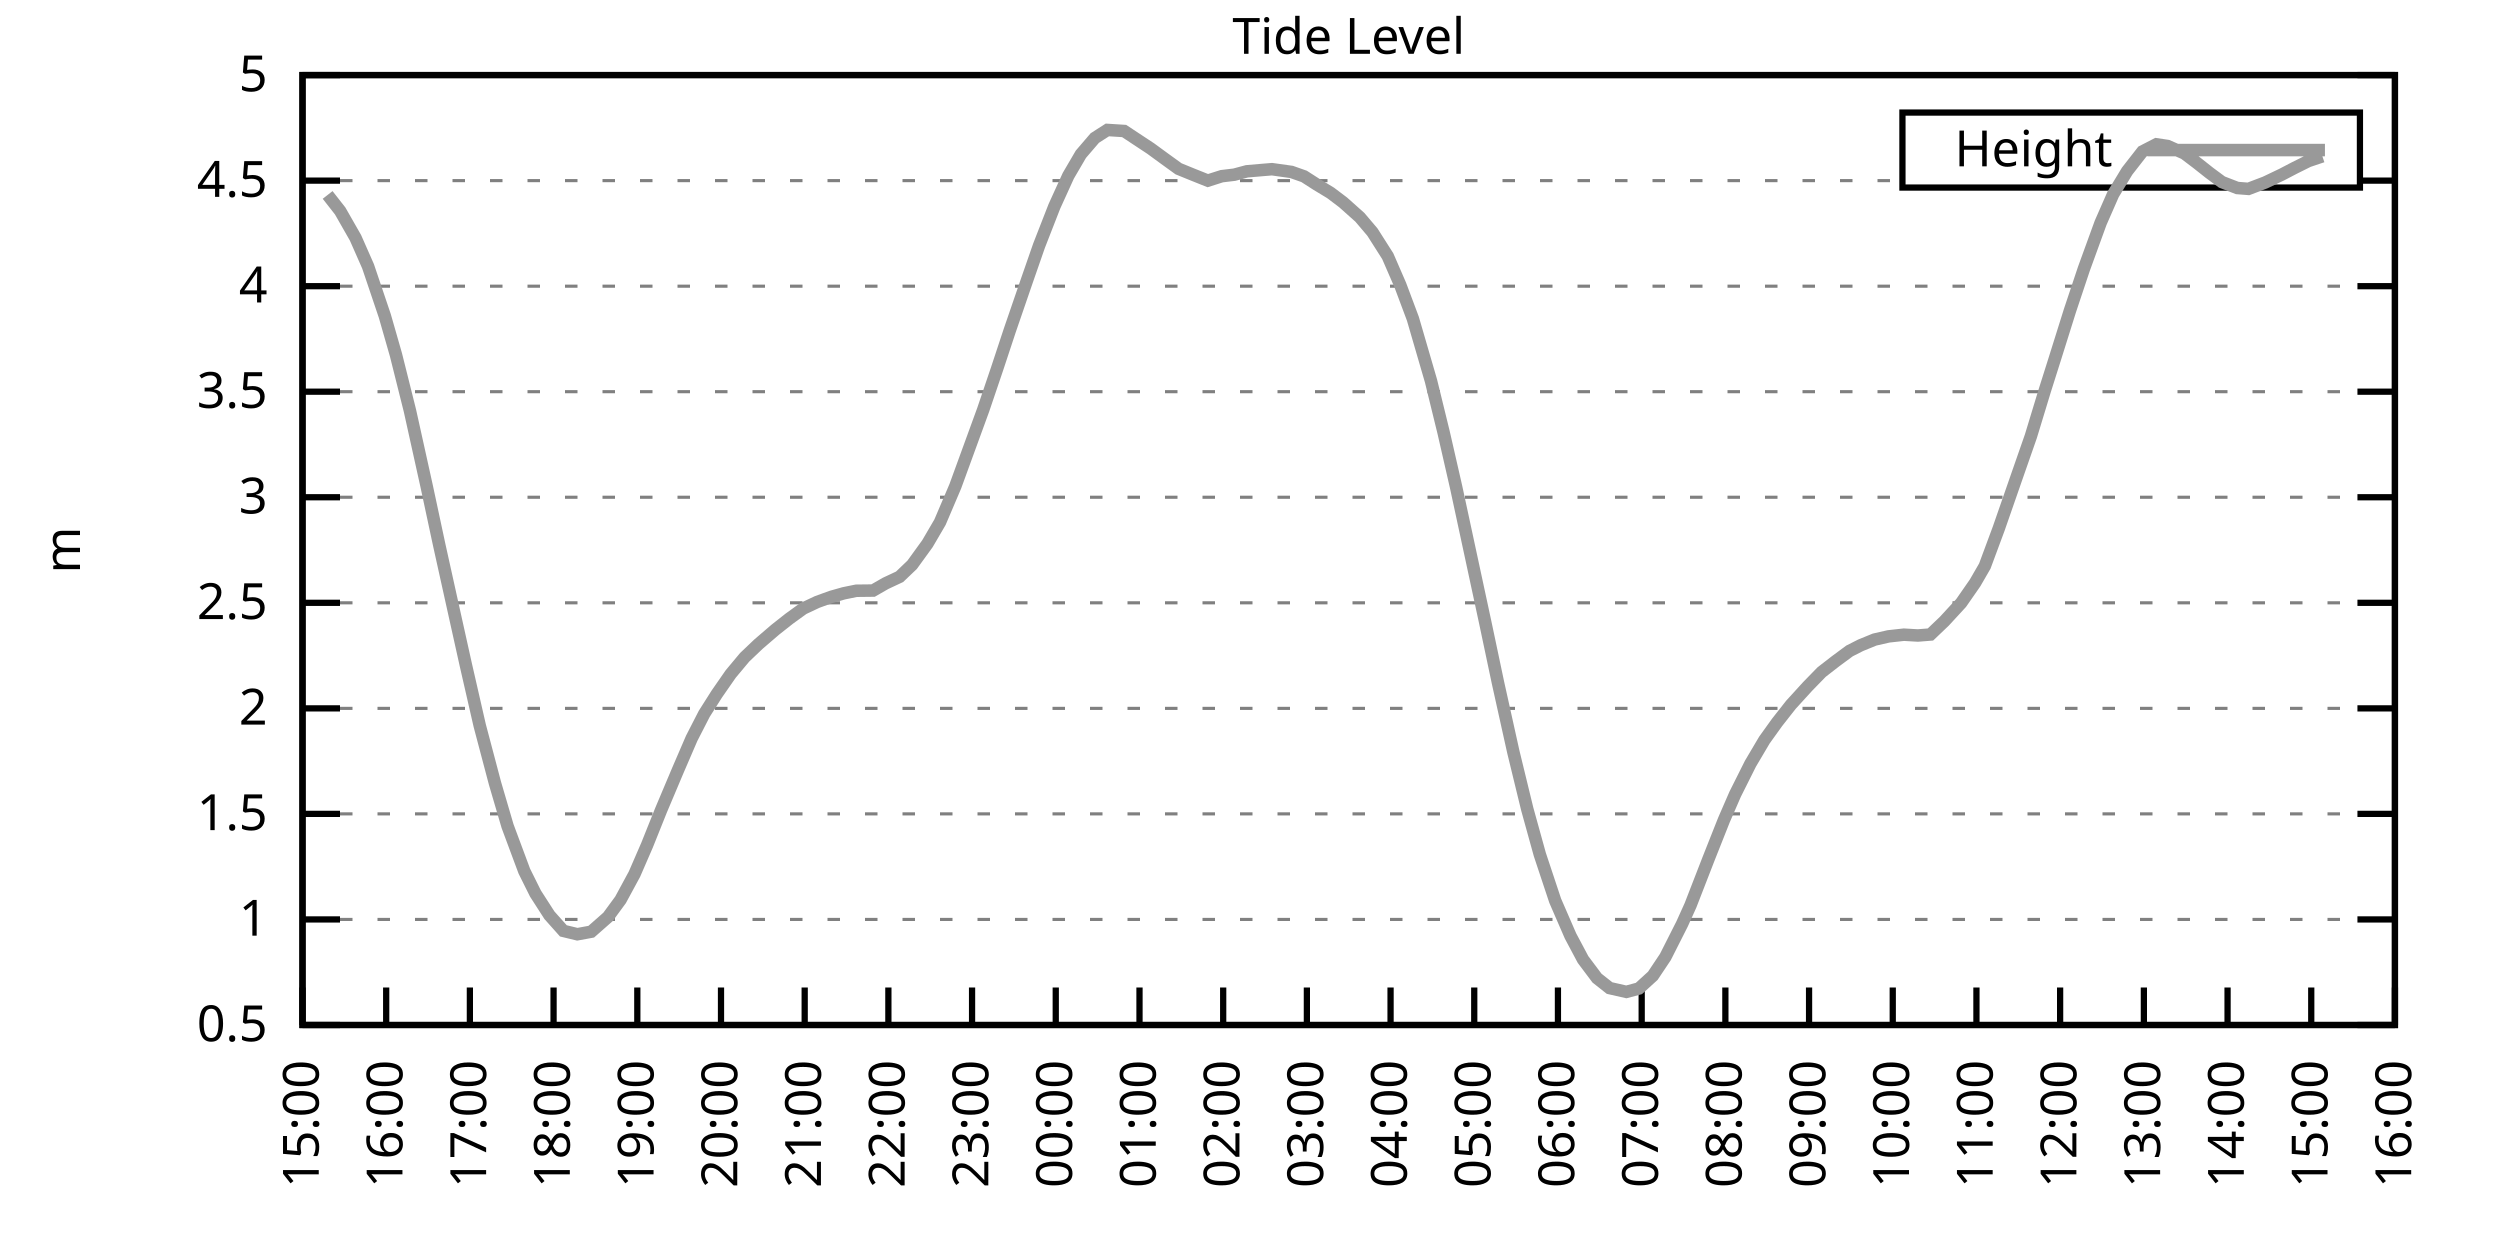
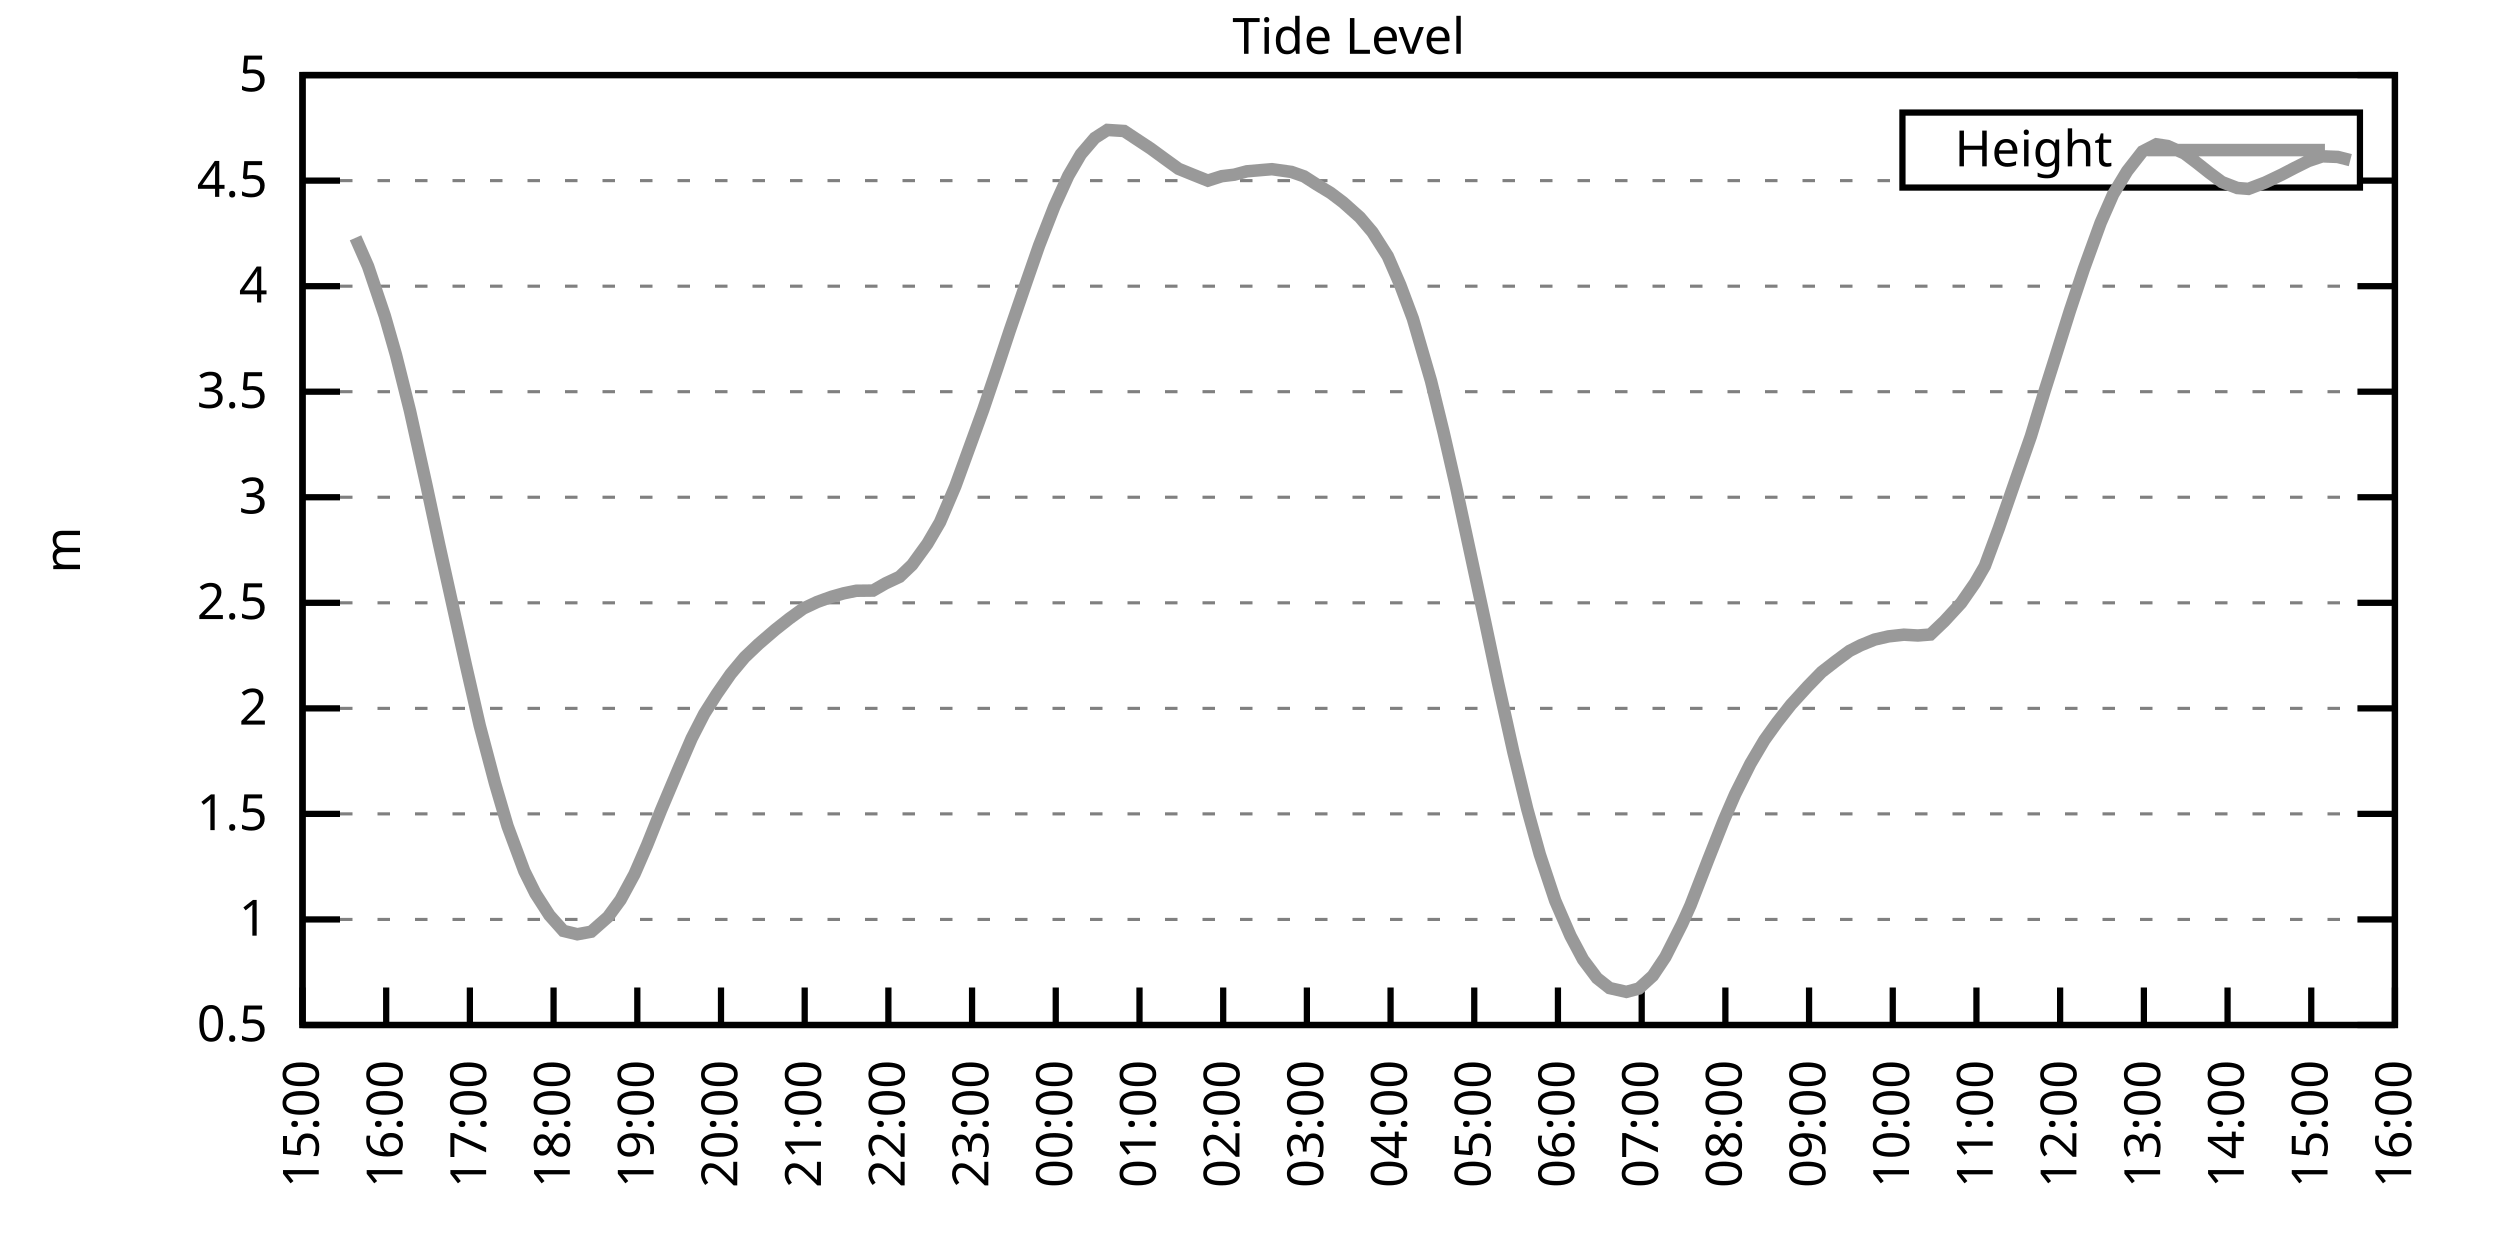
<svg xmlns="http://www.w3.org/2000/svg" xmlns:xlink="http://www.w3.org/1999/xlink" width="400" height="200" viewBox="0 0 400 200">
  <g id="gnuplot_canvas">
    <rect x="0" y="0" width="400" height="200" fill="none" />
    <defs>
      <circle id="gpDot" r="0.5" stroke-width="0.5" stroke="currentColor" />
      <path id="gpPt0" stroke-width="0.333" stroke="currentColor" d="M-1,0 h2 M0,-1 v2" />
      <path id="gpPt1" stroke-width="0.333" stroke="currentColor" d="M-1,-1 L1,1 M1,-1 L-1,1" />
      <path id="gpPt2" stroke-width="0.333" stroke="currentColor" d="M-1,0 L1,0 M0,-1 L0,1 M-1,-1 L1,1 M-1,1 L1,-1" />
      <rect id="gpPt3" stroke-width="0.333" stroke="currentColor" x="-1" y="-1" width="2" height="2" />
      <rect id="gpPt4" stroke-width="0.333" stroke="currentColor" fill="currentColor" x="-1" y="-1" width="2" height="2" />
      <circle id="gpPt5" stroke-width="0.333" stroke="currentColor" cx="0" cy="0" r="1" />
      <use xlink:href="#gpPt5" id="gpPt6" fill="currentColor" stroke="none" />
      <path id="gpPt7" stroke-width="0.333" stroke="currentColor" d="M0,-1.33 L-1.33,0.67 L1.33,0.67 z" />
      <use xlink:href="#gpPt7" id="gpPt8" fill="currentColor" stroke="none" />
      <use xlink:href="#gpPt7" id="gpPt9" stroke="currentColor" transform="rotate(180)" />
      <use xlink:href="#gpPt9" id="gpPt10" fill="currentColor" stroke="none" />
      <use xlink:href="#gpPt3" id="gpPt11" stroke="currentColor" transform="rotate(45)" />
      <use xlink:href="#gpPt11" id="gpPt12" fill="currentColor" stroke="none" />
      <path id="gpPt13" stroke-width="0.333" stroke="currentColor" d="M0,1.330 L1.265,0.411 L0.782,-1.067 L-0.782,-1.076 L-1.265,0.411 z" />
      <use xlink:href="#gpPt13" id="gpPt14" fill="currentColor" stroke="none" />
      <filter id="textbox" filterUnits="objectBoundingBox" x="0" y="0" height="1" width="1">
        <feFlood flood-color="white" flood-opacity="1" result="bgnd" />
        <feComposite in="SourceGraphic" in2="bgnd" operator="atop" />
      </filter>
      <filter id="greybox" filterUnits="objectBoundingBox" x="0" y="0" height="1" width="1">
        <feFlood flood-color="lightgrey" flood-opacity="1" result="grey" />
        <feComposite in="SourceGraphic" in2="grey" operator="atop" />
      </filter>
    </defs>
    <g fill="none" color="white" stroke="currentColor" stroke-width="1.00" stroke-linecap="butt" stroke-linejoin="miter">
</g>
    <g fill="none" color="black" stroke="currentColor" stroke-width="1.00" stroke-linecap="butt" stroke-linejoin="miter">
      <g stroke="none" shape-rendering="crispEdges">
        <polygon fill="rgb(255, 255, 255)" points="48.40,164.00 383.18,164.00 383.18,12.02 48.40,12.02 " />
      </g>
    </g>
    <g fill="none" color="black" stroke="currentColor" stroke-width="1.00" stroke-linecap="butt" stroke-linejoin="miter">
</g>
    <g fill="none" color="black" stroke="black" stroke-width="0.50" stroke-linecap="butt" stroke-linejoin="miter">
</g>
    <g fill="none" color="gray" stroke="currentColor" stroke-width="0.50" stroke-linecap="butt" stroke-linejoin="miter">
      <path stroke="gray" stroke-dasharray="2,4" class="gridline" d="M48.40,164.00 L383.19,164.00  " />
    </g>
    <g fill="none" color="gray" stroke="gray" stroke-width="1.00" stroke-linecap="butt" stroke-linejoin="miter">
</g>
    <g fill="none" color="black" stroke="currentColor" stroke-width="1.00" stroke-linecap="butt" stroke-linejoin="miter">
      <path stroke="black" d="M48.40,164.00 L54.40,164.00 M383.19,164.00 L377.19,164.00  " />
      <g transform="translate(42.80,166.60)" stroke="none" fill="black" font-family="Sans" font-size="8.00" text-anchor="end">
        <text>
          <tspan font-family="Sans"> 0.5</tspan>
        </text>
      </g>
    </g>
    <g fill="none" color="black" stroke="currentColor" stroke-width="1.00" stroke-linecap="butt" stroke-linejoin="miter">
</g>
    <g fill="none" color="black" stroke="black" stroke-width="0.50" stroke-linecap="butt" stroke-linejoin="miter">
</g>
    <g fill="none" color="gray" stroke="currentColor" stroke-width="0.50" stroke-linecap="butt" stroke-linejoin="miter">
      <path stroke="gray" stroke-dasharray="2,4" class="gridline" d="M48.40,147.11 L383.19,147.11  " />
    </g>
    <g fill="none" color="gray" stroke="gray" stroke-width="1.00" stroke-linecap="butt" stroke-linejoin="miter">
</g>
    <g fill="none" color="black" stroke="currentColor" stroke-width="1.00" stroke-linecap="butt" stroke-linejoin="miter">
      <path stroke="black" d="M48.40,147.11 L54.40,147.11 M383.19,147.11 L377.19,147.11  " />
      <g transform="translate(42.80,149.71)" stroke="none" fill="black" font-family="Sans" font-size="8.00" text-anchor="end">
        <text>
          <tspan font-family="Sans"> 1</tspan>
        </text>
      </g>
    </g>
    <g fill="none" color="black" stroke="currentColor" stroke-width="1.00" stroke-linecap="butt" stroke-linejoin="miter">
</g>
    <g fill="none" color="black" stroke="black" stroke-width="0.50" stroke-linecap="butt" stroke-linejoin="miter">
</g>
    <g fill="none" color="gray" stroke="currentColor" stroke-width="0.50" stroke-linecap="butt" stroke-linejoin="miter">
      <path stroke="gray" stroke-dasharray="2,4" class="gridline" d="M48.40,130.22 L383.19,130.22  " />
    </g>
    <g fill="none" color="gray" stroke="gray" stroke-width="1.00" stroke-linecap="butt" stroke-linejoin="miter">
</g>
    <g fill="none" color="black" stroke="currentColor" stroke-width="1.00" stroke-linecap="butt" stroke-linejoin="miter">
      <path stroke="black" d="M48.40,130.22 L54.40,130.22 M383.19,130.22 L377.19,130.22  " />
      <g transform="translate(42.80,132.82)" stroke="none" fill="black" font-family="Sans" font-size="8.00" text-anchor="end">
        <text>
          <tspan font-family="Sans"> 1.5</tspan>
        </text>
      </g>
    </g>
    <g fill="none" color="black" stroke="currentColor" stroke-width="1.00" stroke-linecap="butt" stroke-linejoin="miter">
</g>
    <g fill="none" color="black" stroke="black" stroke-width="0.50" stroke-linecap="butt" stroke-linejoin="miter">
</g>
    <g fill="none" color="gray" stroke="currentColor" stroke-width="0.50" stroke-linecap="butt" stroke-linejoin="miter">
      <path stroke="gray" stroke-dasharray="2,4" class="gridline" d="M48.40,113.34 L383.19,113.34  " />
    </g>
    <g fill="none" color="gray" stroke="gray" stroke-width="1.00" stroke-linecap="butt" stroke-linejoin="miter">
</g>
    <g fill="none" color="black" stroke="currentColor" stroke-width="1.00" stroke-linecap="butt" stroke-linejoin="miter">
      <path stroke="black" d="M48.40,113.34 L54.40,113.34 M383.19,113.34 L377.19,113.34  " />
      <g transform="translate(42.80,115.94)" stroke="none" fill="black" font-family="Sans" font-size="8.00" text-anchor="end">
        <text>
          <tspan font-family="Sans"> 2</tspan>
        </text>
      </g>
    </g>
    <g fill="none" color="black" stroke="currentColor" stroke-width="1.00" stroke-linecap="butt" stroke-linejoin="miter">
</g>
    <g fill="none" color="black" stroke="black" stroke-width="0.50" stroke-linecap="butt" stroke-linejoin="miter">
</g>
    <g fill="none" color="gray" stroke="currentColor" stroke-width="0.50" stroke-linecap="butt" stroke-linejoin="miter">
      <path stroke="gray" stroke-dasharray="2,4" class="gridline" d="M48.40,96.45 L383.19,96.45  " />
    </g>
    <g fill="none" color="gray" stroke="gray" stroke-width="1.00" stroke-linecap="butt" stroke-linejoin="miter">
</g>
    <g fill="none" color="black" stroke="currentColor" stroke-width="1.00" stroke-linecap="butt" stroke-linejoin="miter">
      <path stroke="black" d="M48.40,96.45 L54.40,96.45 M383.19,96.45 L377.19,96.45  " />
      <g transform="translate(42.80,99.05)" stroke="none" fill="black" font-family="Sans" font-size="8.00" text-anchor="end">
        <text>
          <tspan font-family="Sans"> 2.5</tspan>
        </text>
      </g>
    </g>
    <g fill="none" color="black" stroke="currentColor" stroke-width="1.00" stroke-linecap="butt" stroke-linejoin="miter">
</g>
    <g fill="none" color="black" stroke="black" stroke-width="0.50" stroke-linecap="butt" stroke-linejoin="miter">
</g>
    <g fill="none" color="gray" stroke="currentColor" stroke-width="0.50" stroke-linecap="butt" stroke-linejoin="miter">
      <path stroke="gray" stroke-dasharray="2,4" class="gridline" d="M48.40,79.56 L383.19,79.56  " />
    </g>
    <g fill="none" color="gray" stroke="gray" stroke-width="1.00" stroke-linecap="butt" stroke-linejoin="miter">
</g>
    <g fill="none" color="black" stroke="currentColor" stroke-width="1.00" stroke-linecap="butt" stroke-linejoin="miter">
      <path stroke="black" d="M48.40,79.56 L54.40,79.56 M383.19,79.56 L377.19,79.56  " />
      <g transform="translate(42.80,82.16)" stroke="none" fill="black" font-family="Sans" font-size="8.00" text-anchor="end">
        <text>
          <tspan font-family="Sans"> 3</tspan>
        </text>
      </g>
    </g>
    <g fill="none" color="black" stroke="currentColor" stroke-width="1.00" stroke-linecap="butt" stroke-linejoin="miter">
</g>
    <g fill="none" color="black" stroke="black" stroke-width="0.50" stroke-linecap="butt" stroke-linejoin="miter">
</g>
    <g fill="none" color="gray" stroke="currentColor" stroke-width="0.50" stroke-linecap="butt" stroke-linejoin="miter">
      <path stroke="gray" stroke-dasharray="2,4" class="gridline" d="M48.40,62.67 L383.19,62.67  " />
    </g>
    <g fill="none" color="gray" stroke="gray" stroke-width="1.00" stroke-linecap="butt" stroke-linejoin="miter">
</g>
    <g fill="none" color="black" stroke="currentColor" stroke-width="1.00" stroke-linecap="butt" stroke-linejoin="miter">
      <path stroke="black" d="M48.40,62.67 L54.40,62.67 M383.19,62.67 L377.19,62.67  " />
      <g transform="translate(42.80,65.27)" stroke="none" fill="black" font-family="Sans" font-size="8.00" text-anchor="end">
        <text>
          <tspan font-family="Sans"> 3.5</tspan>
        </text>
      </g>
    </g>
    <g fill="none" color="black" stroke="currentColor" stroke-width="1.00" stroke-linecap="butt" stroke-linejoin="miter">
</g>
    <g fill="none" color="black" stroke="black" stroke-width="0.50" stroke-linecap="butt" stroke-linejoin="miter">
</g>
    <g fill="none" color="gray" stroke="currentColor" stroke-width="0.50" stroke-linecap="butt" stroke-linejoin="miter">
      <path stroke="gray" stroke-dasharray="2,4" class="gridline" d="M48.40,45.79 L383.19,45.79  " />
    </g>
    <g fill="none" color="gray" stroke="gray" stroke-width="1.00" stroke-linecap="butt" stroke-linejoin="miter">
</g>
    <g fill="none" color="black" stroke="currentColor" stroke-width="1.00" stroke-linecap="butt" stroke-linejoin="miter">
      <path stroke="black" d="M48.40,45.79 L54.40,45.79 M383.19,45.79 L377.19,45.79  " />
      <g transform="translate(42.80,48.39)" stroke="none" fill="black" font-family="Sans" font-size="8.00" text-anchor="end">
        <text>
          <tspan font-family="Sans"> 4</tspan>
        </text>
      </g>
    </g>
    <g fill="none" color="black" stroke="currentColor" stroke-width="1.00" stroke-linecap="butt" stroke-linejoin="miter">
</g>
    <g fill="none" color="black" stroke="black" stroke-width="0.50" stroke-linecap="butt" stroke-linejoin="miter">
</g>
    <g fill="none" color="gray" stroke="currentColor" stroke-width="0.50" stroke-linecap="butt" stroke-linejoin="miter">
      <path stroke="gray" stroke-dasharray="2,4" class="gridline" d="M48.40,28.90 L304.39,28.90 M377.59,28.90 L383.19,28.90  " />
    </g>
    <g fill="none" color="gray" stroke="gray" stroke-width="1.00" stroke-linecap="butt" stroke-linejoin="miter">
</g>
    <g fill="none" color="black" stroke="currentColor" stroke-width="1.00" stroke-linecap="butt" stroke-linejoin="miter">
      <path stroke="black" d="M48.40,28.90 L54.40,28.90 M383.19,28.90 L377.19,28.90  " />
      <g transform="translate(42.80,31.50)" stroke="none" fill="black" font-family="Sans" font-size="8.00" text-anchor="end">
        <text>
          <tspan font-family="Sans"> 4.5</tspan>
        </text>
      </g>
    </g>
    <g fill="none" color="black" stroke="currentColor" stroke-width="1.00" stroke-linecap="butt" stroke-linejoin="miter">
</g>
    <g fill="none" color="black" stroke="black" stroke-width="0.50" stroke-linecap="butt" stroke-linejoin="miter">
</g>
    <g fill="none" color="gray" stroke="currentColor" stroke-width="0.50" stroke-linecap="butt" stroke-linejoin="miter">
      <path stroke="gray" stroke-dasharray="2,4" class="gridline" d="M48.40,12.01 L383.19,12.01  " />
    </g>
    <g fill="none" color="gray" stroke="gray" stroke-width="1.00" stroke-linecap="butt" stroke-linejoin="miter">
</g>
    <g fill="none" color="black" stroke="currentColor" stroke-width="1.00" stroke-linecap="butt" stroke-linejoin="miter">
      <path stroke="black" d="M48.40,12.01 L54.40,12.01 M383.19,12.01 L377.19,12.01  " />
      <g transform="translate(42.80,14.61)" stroke="none" fill="black" font-family="Sans" font-size="8.00" text-anchor="end">
        <text>
          <tspan font-family="Sans"> 5</tspan>
        </text>
      </g>
    </g>
    <g fill="none" color="black" stroke="currentColor" stroke-width="1.00" stroke-linecap="butt" stroke-linejoin="miter">
      <path stroke="black" d="M48.40,164.00 L48.40,158.00  " />
      <g transform="translate(51.00,169.60) rotate(270.00)" stroke="none" fill="black" font-family="Sans" font-size="8.00" text-anchor="end">
        <text>
          <tspan font-family="Sans">15:00</tspan>
        </text>
      </g>
    </g>
    <g fill="none" color="black" stroke="currentColor" stroke-width="1.00" stroke-linecap="butt" stroke-linejoin="miter">
      <path stroke="black" d="M61.79,164.00 L61.79,158.00  " />
      <g transform="translate(64.39,169.60) rotate(270.00)" stroke="none" fill="black" font-family="Sans" font-size="8.00" text-anchor="end">
        <text>
          <tspan font-family="Sans">16:00</tspan>
        </text>
      </g>
    </g>
    <g fill="none" color="black" stroke="currentColor" stroke-width="1.00" stroke-linecap="butt" stroke-linejoin="miter">
      <path stroke="black" d="M75.18,164.00 L75.18,158.00  " />
      <g transform="translate(77.78,169.60) rotate(270.00)" stroke="none" fill="black" font-family="Sans" font-size="8.00" text-anchor="end">
        <text>
          <tspan font-family="Sans">17:00</tspan>
        </text>
      </g>
    </g>
    <g fill="none" color="black" stroke="currentColor" stroke-width="1.00" stroke-linecap="butt" stroke-linejoin="miter">
      <path stroke="black" d="M88.57,164.00 L88.57,158.00  " />
      <g transform="translate(91.17,169.60) rotate(270.00)" stroke="none" fill="black" font-family="Sans" font-size="8.00" text-anchor="end">
        <text>
          <tspan font-family="Sans">18:00</tspan>
        </text>
      </g>
    </g>
    <g fill="none" color="black" stroke="currentColor" stroke-width="1.00" stroke-linecap="butt" stroke-linejoin="miter">
      <path stroke="black" d="M101.97,164.00 L101.97,158.00  " />
      <g transform="translate(104.57,169.60) rotate(270.00)" stroke="none" fill="black" font-family="Sans" font-size="8.00" text-anchor="end">
        <text>
          <tspan font-family="Sans">19:00</tspan>
        </text>
      </g>
    </g>
    <g fill="none" color="black" stroke="currentColor" stroke-width="1.00" stroke-linecap="butt" stroke-linejoin="miter">
      <path stroke="black" d="M115.36,164.00 L115.36,158.00  " />
      <g transform="translate(117.96,169.60) rotate(270.00)" stroke="none" fill="black" font-family="Sans" font-size="8.00" text-anchor="end">
        <text>
          <tspan font-family="Sans">20:00</tspan>
        </text>
      </g>
    </g>
    <g fill="none" color="black" stroke="currentColor" stroke-width="1.00" stroke-linecap="butt" stroke-linejoin="miter">
      <path stroke="black" d="M128.75,164.00 L128.75,158.00  " />
      <g transform="translate(131.35,169.60) rotate(270.00)" stroke="none" fill="black" font-family="Sans" font-size="8.00" text-anchor="end">
        <text>
          <tspan font-family="Sans">21:00</tspan>
        </text>
      </g>
    </g>
    <g fill="none" color="black" stroke="currentColor" stroke-width="1.00" stroke-linecap="butt" stroke-linejoin="miter">
      <path stroke="black" d="M142.14,164.00 L142.14,158.00  " />
      <g transform="translate(144.74,169.60) rotate(270.00)" stroke="none" fill="black" font-family="Sans" font-size="8.00" text-anchor="end">
        <text>
          <tspan font-family="Sans">22:00</tspan>
        </text>
      </g>
    </g>
    <g fill="none" color="black" stroke="currentColor" stroke-width="1.00" stroke-linecap="butt" stroke-linejoin="miter">
      <path stroke="black" d="M155.53,164.00 L155.53,158.00  " />
      <g transform="translate(158.13,169.60) rotate(270.00)" stroke="none" fill="black" font-family="Sans" font-size="8.00" text-anchor="end">
        <text>
          <tspan font-family="Sans">23:00</tspan>
        </text>
      </g>
    </g>
    <g fill="none" color="black" stroke="currentColor" stroke-width="1.00" stroke-linecap="butt" stroke-linejoin="miter">
      <path stroke="black" d="M168.92,164.00 L168.92,158.00  " />
      <g transform="translate(171.52,169.60) rotate(270.00)" stroke="none" fill="black" font-family="Sans" font-size="8.00" text-anchor="end">
        <text>
          <tspan font-family="Sans">00:00</tspan>
        </text>
      </g>
    </g>
    <g fill="none" color="black" stroke="currentColor" stroke-width="1.00" stroke-linecap="butt" stroke-linejoin="miter">
      <path stroke="black" d="M182.32,164.00 L182.32,158.00  " />
      <g transform="translate(184.92,169.60) rotate(270.00)" stroke="none" fill="black" font-family="Sans" font-size="8.00" text-anchor="end">
        <text>
          <tspan font-family="Sans">01:00</tspan>
        </text>
      </g>
    </g>
    <g fill="none" color="black" stroke="currentColor" stroke-width="1.00" stroke-linecap="butt" stroke-linejoin="miter">
      <path stroke="black" d="M195.71,164.00 L195.71,158.00  " />
      <g transform="translate(198.31,169.60) rotate(270.00)" stroke="none" fill="black" font-family="Sans" font-size="8.00" text-anchor="end">
        <text>
          <tspan font-family="Sans">02:00</tspan>
        </text>
      </g>
    </g>
    <g fill="none" color="black" stroke="currentColor" stroke-width="1.00" stroke-linecap="butt" stroke-linejoin="miter">
      <path stroke="black" d="M209.10,164.00 L209.10,158.00  " />
      <g transform="translate(211.70,169.60) rotate(270.00)" stroke="none" fill="black" font-family="Sans" font-size="8.00" text-anchor="end">
        <text>
          <tspan font-family="Sans">03:00</tspan>
        </text>
      </g>
    </g>
    <g fill="none" color="black" stroke="currentColor" stroke-width="1.00" stroke-linecap="butt" stroke-linejoin="miter">
      <path stroke="black" d="M222.49,164.00 L222.49,158.00  " />
      <g transform="translate(225.09,169.60) rotate(270.00)" stroke="none" fill="black" font-family="Sans" font-size="8.00" text-anchor="end">
        <text>
          <tspan font-family="Sans">04:00</tspan>
        </text>
      </g>
    </g>
    <g fill="none" color="black" stroke="currentColor" stroke-width="1.00" stroke-linecap="butt" stroke-linejoin="miter">
      <path stroke="black" d="M235.88,164.00 L235.88,158.00  " />
      <g transform="translate(238.48,169.60) rotate(270.00)" stroke="none" fill="black" font-family="Sans" font-size="8.00" text-anchor="end">
        <text>
          <tspan font-family="Sans">05:00</tspan>
        </text>
      </g>
    </g>
    <g fill="none" color="black" stroke="currentColor" stroke-width="1.00" stroke-linecap="butt" stroke-linejoin="miter">
      <path stroke="black" d="M249.27,164.00 L249.27,158.00  " />
      <g transform="translate(251.87,169.60) rotate(270.00)" stroke="none" fill="black" font-family="Sans" font-size="8.00" text-anchor="end">
        <text>
          <tspan font-family="Sans">06:00</tspan>
        </text>
      </g>
    </g>
    <g fill="none" color="black" stroke="currentColor" stroke-width="1.00" stroke-linecap="butt" stroke-linejoin="miter">
      <path stroke="black" d="M262.67,164.00 L262.67,158.00  " />
      <g transform="translate(265.27,169.60) rotate(270.00)" stroke="none" fill="black" font-family="Sans" font-size="8.00" text-anchor="end">
        <text>
          <tspan font-family="Sans">07:00</tspan>
        </text>
      </g>
    </g>
    <g fill="none" color="black" stroke="currentColor" stroke-width="1.00" stroke-linecap="butt" stroke-linejoin="miter">
      <path stroke="black" d="M276.06,164.00 L276.06,158.00  " />
      <g transform="translate(278.66,169.60) rotate(270.00)" stroke="none" fill="black" font-family="Sans" font-size="8.00" text-anchor="end">
        <text>
          <tspan font-family="Sans">08:00</tspan>
        </text>
      </g>
    </g>
    <g fill="none" color="black" stroke="currentColor" stroke-width="1.00" stroke-linecap="butt" stroke-linejoin="miter">
      <path stroke="black" d="M289.45,164.00 L289.45,158.00  " />
      <g transform="translate(292.05,169.60) rotate(270.00)" stroke="none" fill="black" font-family="Sans" font-size="8.00" text-anchor="end">
        <text>
          <tspan font-family="Sans">09:00</tspan>
        </text>
      </g>
    </g>
    <g fill="none" color="black" stroke="currentColor" stroke-width="1.00" stroke-linecap="butt" stroke-linejoin="miter">
      <path stroke="black" d="M302.84,164.00 L302.84,158.00  " />
      <g transform="translate(305.44,169.60) rotate(270.00)" stroke="none" fill="black" font-family="Sans" font-size="8.00" text-anchor="end">
        <text>
          <tspan font-family="Sans">10:00</tspan>
        </text>
      </g>
    </g>
    <g fill="none" color="black" stroke="currentColor" stroke-width="1.00" stroke-linecap="butt" stroke-linejoin="miter">
      <path stroke="black" d="M316.23,164.00 L316.23,158.00  " />
      <g transform="translate(318.83,169.60) rotate(270.00)" stroke="none" fill="black" font-family="Sans" font-size="8.00" text-anchor="end">
        <text>
          <tspan font-family="Sans">11:00</tspan>
        </text>
      </g>
    </g>
    <g fill="none" color="black" stroke="currentColor" stroke-width="1.00" stroke-linecap="butt" stroke-linejoin="miter">
      <path stroke="black" d="M329.62,164.00 L329.62,158.00  " />
      <g transform="translate(332.22,169.60) rotate(270.00)" stroke="none" fill="black" font-family="Sans" font-size="8.00" text-anchor="end">
        <text>
          <tspan font-family="Sans">12:00</tspan>
        </text>
      </g>
    </g>
    <g fill="none" color="black" stroke="currentColor" stroke-width="1.00" stroke-linecap="butt" stroke-linejoin="miter">
      <path stroke="black" d="M343.02,164.00 L343.02,158.00  " />
      <g transform="translate(345.62,169.60) rotate(270.00)" stroke="none" fill="black" font-family="Sans" font-size="8.00" text-anchor="end">
        <text>
          <tspan font-family="Sans">13:00</tspan>
        </text>
      </g>
    </g>
    <g fill="none" color="black" stroke="currentColor" stroke-width="1.00" stroke-linecap="butt" stroke-linejoin="miter">
      <path stroke="black" d="M356.41,164.00 L356.41,158.00  " />
      <g transform="translate(359.01,169.60) rotate(270.00)" stroke="none" fill="black" font-family="Sans" font-size="8.00" text-anchor="end">
        <text>
          <tspan font-family="Sans">14:00</tspan>
        </text>
      </g>
    </g>
    <g fill="none" color="black" stroke="currentColor" stroke-width="1.00" stroke-linecap="butt" stroke-linejoin="miter">
      <path stroke="black" d="M369.80,164.00 L369.80,158.00  " />
      <g transform="translate(372.40,169.60) rotate(270.00)" stroke="none" fill="black" font-family="Sans" font-size="8.00" text-anchor="end">
        <text>
          <tspan font-family="Sans">15:00</tspan>
        </text>
      </g>
    </g>
    <g fill="none" color="black" stroke="currentColor" stroke-width="1.00" stroke-linecap="butt" stroke-linejoin="miter">
      <path stroke="black" d="M383.19,164.00 L383.19,158.00  " />
      <g transform="translate(385.79,169.60) rotate(270.00)" stroke="none" fill="black" font-family="Sans" font-size="8.00" text-anchor="end">
        <text>
          <tspan font-family="Sans">16:00</tspan>
        </text>
      </g>
    </g>
    <g fill="none" color="black" stroke="currentColor" stroke-width="1.00" stroke-linecap="butt" stroke-linejoin="miter">
</g>
    <g fill="none" color="black" stroke="currentColor" stroke-width="1.00" stroke-linecap="butt" stroke-linejoin="miter">
      <path stroke="black" d="M48.40,12.01 L48.40,164.00 L383.19,164.00 L383.19,12.01 L48.40,12.01 Z  " />
    </g>
    <g fill="none" color="black" stroke="currentColor" stroke-width="1.00" stroke-linecap="butt" stroke-linejoin="miter">
</g>
    <g fill="none" color="black" stroke="currentColor" stroke-width="1.00" stroke-linecap="butt" stroke-linejoin="miter">
      <path stroke="black" d="M304.39,30.01 L304.39,18.01 L377.59,18.01 L377.59,30.01 L304.39,30.01 Z  " />
    </g>
    <g id="Tide_level_plot_1">
      <g fill="none" color="white" stroke="black" stroke-width="2.00" stroke-linecap="butt" stroke-linejoin="miter">
</g>
      <g fill="none" color="black" stroke="currentColor" stroke-width="2.00" stroke-linecap="butt" stroke-linejoin="miter">
        <g transform="translate(337.99,26.61)" stroke="none" fill="black" font-family="Sans" font-size="8.00" text-anchor="end">
          <text>
            <tspan font-family="Sans">Height</tspan>
          </text>
        </g>
      </g>
      <g fill="none" color="black" stroke="currentColor" stroke-width="2.00" stroke-linecap="butt" stroke-linejoin="miter">
-         <path stroke="rgb(153, 153, 153)" d="M343.59,24.01 L371.99,24.01 M52.42,31.19 L54.43,33.76 L56.88,38.05 L58.89,42.61 L61.57,50.55 L63.35,56.76   L65.59,65.71 L68.26,77.77 L70.27,87.16 L72.50,97.23 L74.51,106.28 L76.75,116.07 L79.20,125.33 L81.21,132.18   L83.89,139.38 L85.67,142.96 L87.91,146.44 L90.14,148.94 L92.37,149.48 L94.60,149.07 L97.28,146.71 L99.29,143.97   L101.52,139.85 L103.53,135.22 L105.76,129.65 L108.44,123.30 L110.67,118.13 L112.68,114.21 L114.69,111.04 L116.92,107.83   L119.15,105.16 L121.38,103.04 L124.06,100.74 L126.29,98.98 L128.53,97.36 L130.76,96.31 L132.99,95.50 L135.00,94.93   L137.01,94.52 L139.69,94.49 L141.69,93.34 L143.93,92.29 L145.94,90.37 L148.39,86.99 L150.40,83.55 L152.85,77.80   L157.32,65.54 L159.55,58.96 L161.56,52.88 L164.24,45.08 L166.25,39.30 L168.70,33.02 L170.93,28.12 L172.94,24.68   L175.17,22.08 L177.18,20.79 L179.86,20.96 L184.10,23.76 L186.33,25.39 L188.57,27.01 L190.80,27.92 L193.25,28.90   L195.48,28.19 L197.49,27.95 L199.50,27.41 L202.18,27.18 L203.52,27.07 L206.64,27.51 L208.65,28.22 L210.66,29.51   L212.89,30.86 L214.90,32.38 L217.58,34.77 L219.59,37.14 L222.04,40.99 L224.05,45.62 L226.06,50.99 L228.96,60.95   L230.97,69.16 L232.98,77.94 L237.67,99.73 L239.68,109.25 L242.13,120.29 L244.36,129.45 L246.37,136.71 L248.83,144.11   L251.28,149.75 L253.29,153.53 L255.52,156.50 L257.53,158.09 L260.21,158.70 L262.22,158.16 L264.45,156.13 L266.46,153.12   L269.14,147.82 L270.48,144.85 L273.38,137.38 L275.83,131.20 L277.62,127.08 L280.07,122.19 L282.31,118.40 L284.32,115.60   L286.55,112.76 L289.23,109.82 L291.46,107.53 L293.69,105.80 L295.92,104.15 L297.71,103.24 L299.94,102.33 L302.17,101.82   L304.63,101.55 L306.86,101.68 L308.87,101.52 L311.10,99.39 L313.78,96.48 L316.01,93.27 L317.57,90.57 L319.80,84.56   L322.70,76.22 L324.94,69.80 L327.17,62.47 L328.73,57.54 L331.19,49.70 L333.42,43.02 L336.10,35.65 L338.10,31.09   L340.34,27.38 L342.79,24.24 L345.02,23.09 L346.81,23.36 L349.49,24.54 L351.50,26.06 L353.51,27.65 L355.51,29.13   L357.97,30.08 L359.75,30.22 L362.43,29.20 L365.11,27.92 L367.12,26.87 L369.35,25.76 L371.58,25.01  " />
+         <path stroke="rgb(153, 153, 153)" d="M343.59,24.01 L371.99,24.01 M56.88,38.05 L58.89,42.61 L61.57,50.55 L63.35,56.76 L65.59,65.71 L68.26,77.77   L70.27,87.16 L72.50,97.23 L74.51,106.28 L76.75,116.07 L79.20,125.33 L81.21,132.18 L83.89,139.38 L85.67,142.96   L87.91,146.44 L90.14,148.94 L92.37,149.48 L94.60,149.07 L97.28,146.71 L99.29,143.97 L101.52,139.85 L103.53,135.22   L105.76,129.65 L108.44,123.30 L110.67,118.13 L112.68,114.21 L114.69,111.04 L116.92,107.83 L119.15,105.16 L121.38,103.04   L124.06,100.74 L126.29,98.98 L128.53,97.36 L130.76,96.31 L132.99,95.50 L135.00,94.93 L137.01,94.52 L139.69,94.49   L141.69,93.34 L143.93,92.29 L145.94,90.37 L148.39,86.99 L150.40,83.55 L152.85,77.80 L157.32,65.54 L159.55,58.96   L161.56,52.88 L164.24,45.08 L166.25,39.30 L168.70,33.02 L170.93,28.12 L172.94,24.68 L175.17,22.08 L177.18,20.79   L179.86,20.96 L184.10,23.76 L186.33,25.39 L188.57,27.01 L190.80,27.92 L193.25,28.90 L195.48,28.19 L197.49,27.95   L199.50,27.41 L202.18,27.18 L203.52,27.07 L206.64,27.51 L208.65,28.22 L210.66,29.51 L212.89,30.86 L214.90,32.38   L217.58,34.77 L219.59,37.14 L222.04,40.99 L224.05,45.62 L226.06,50.99 L228.96,60.95 L230.97,69.16 L232.98,77.94   L237.67,99.73 L239.68,109.25 L242.13,120.29 L244.36,129.45 L246.37,136.71 L248.83,144.11 L251.28,149.75 L253.29,153.53   L255.52,156.50 L257.53,158.09 L260.21,158.70 L262.22,158.16 L264.45,156.13 L266.46,153.12 L269.14,147.82 L270.48,144.85   L273.38,137.38 L275.83,131.20 L277.62,127.08 L280.07,122.19 L282.31,118.40 L284.32,115.60 L286.55,112.76 L289.23,109.82   L291.46,107.53 L293.69,105.80 L295.92,104.15 L297.71,103.24 L299.94,102.33 L302.17,101.82 L304.63,101.55 L306.86,101.68   L308.87,101.52 L311.10,99.39 L313.78,96.48 L316.01,93.27 L317.57,90.57 L319.80,84.56 L322.70,76.22 L324.94,69.80   L327.17,62.47 L328.73,57.54 L331.19,49.70 L333.42,43.02 L336.10,35.65 L338.10,31.09 L340.34,27.38 L342.79,24.24   L345.02,23.09 L346.81,23.36 L349.49,24.54 L351.50,26.06 L353.51,27.65 L355.51,29.13 L357.97,30.08 L359.75,30.22   L362.43,29.20 L365.11,27.92 L367.12,26.87 L369.35,25.76 L371.58,25.01 L374.04,25.11 L376.05,25.62  " />
      </g>
    </g>
    <g fill="none" color="black" stroke="currentColor" stroke-width="2.00" stroke-linecap="butt" stroke-linejoin="miter">
</g>
    <g fill="none" color="black" stroke="black" stroke-width="1.00" stroke-linecap="butt" stroke-linejoin="miter">
</g>
    <g fill="none" color="black" stroke="currentColor" stroke-width="1.00" stroke-linecap="butt" stroke-linejoin="miter">
      <path stroke="black" d="M48.40,12.01 L48.40,164.00 L383.19,164.00 L383.19,12.01 L48.40,12.01 Z  " />
      <g transform="translate(12.80,88.01) rotate(270.00)" stroke="none" fill="black" font-family="Sans" font-size="8.00" text-anchor="middle">
        <text>
          <tspan font-family="Sans">m</tspan>
        </text>
      </g>
    </g>
    <g fill="none" color="black" stroke="currentColor" stroke-width="1.00" stroke-linecap="butt" stroke-linejoin="miter">
</g>
    <g fill="none" color="black" stroke="currentColor" stroke-width="1.00" stroke-linecap="butt" stroke-linejoin="miter">
      <g transform="translate(215.79,8.61)" stroke="none" fill="black" font-family="Sans" font-size="8.00" text-anchor="middle">
        <text>
          <tspan font-family="Sans">Tide Level</tspan>
        </text>
      </g>
    </g>
    <g fill="none" color="black" stroke="currentColor" stroke-width="1.00" stroke-linecap="butt" stroke-linejoin="miter">
</g>
  </g>
</svg>
